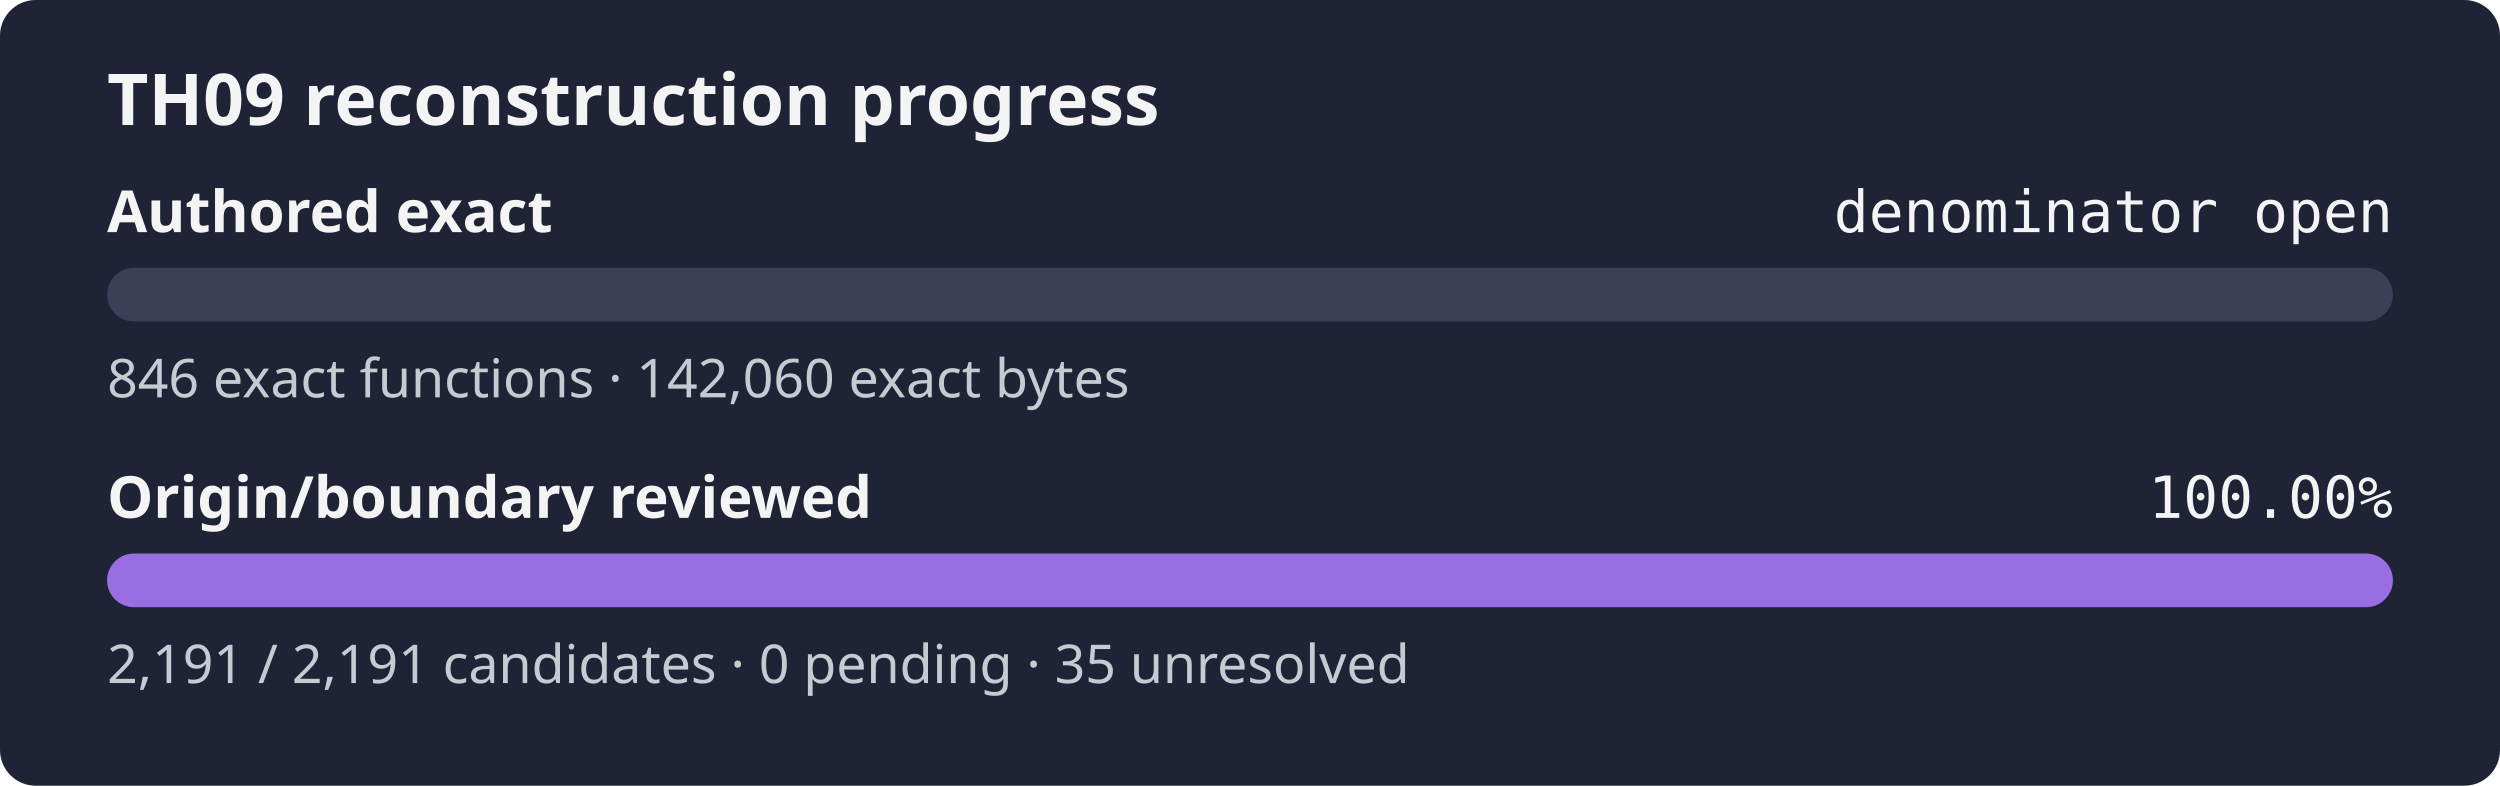
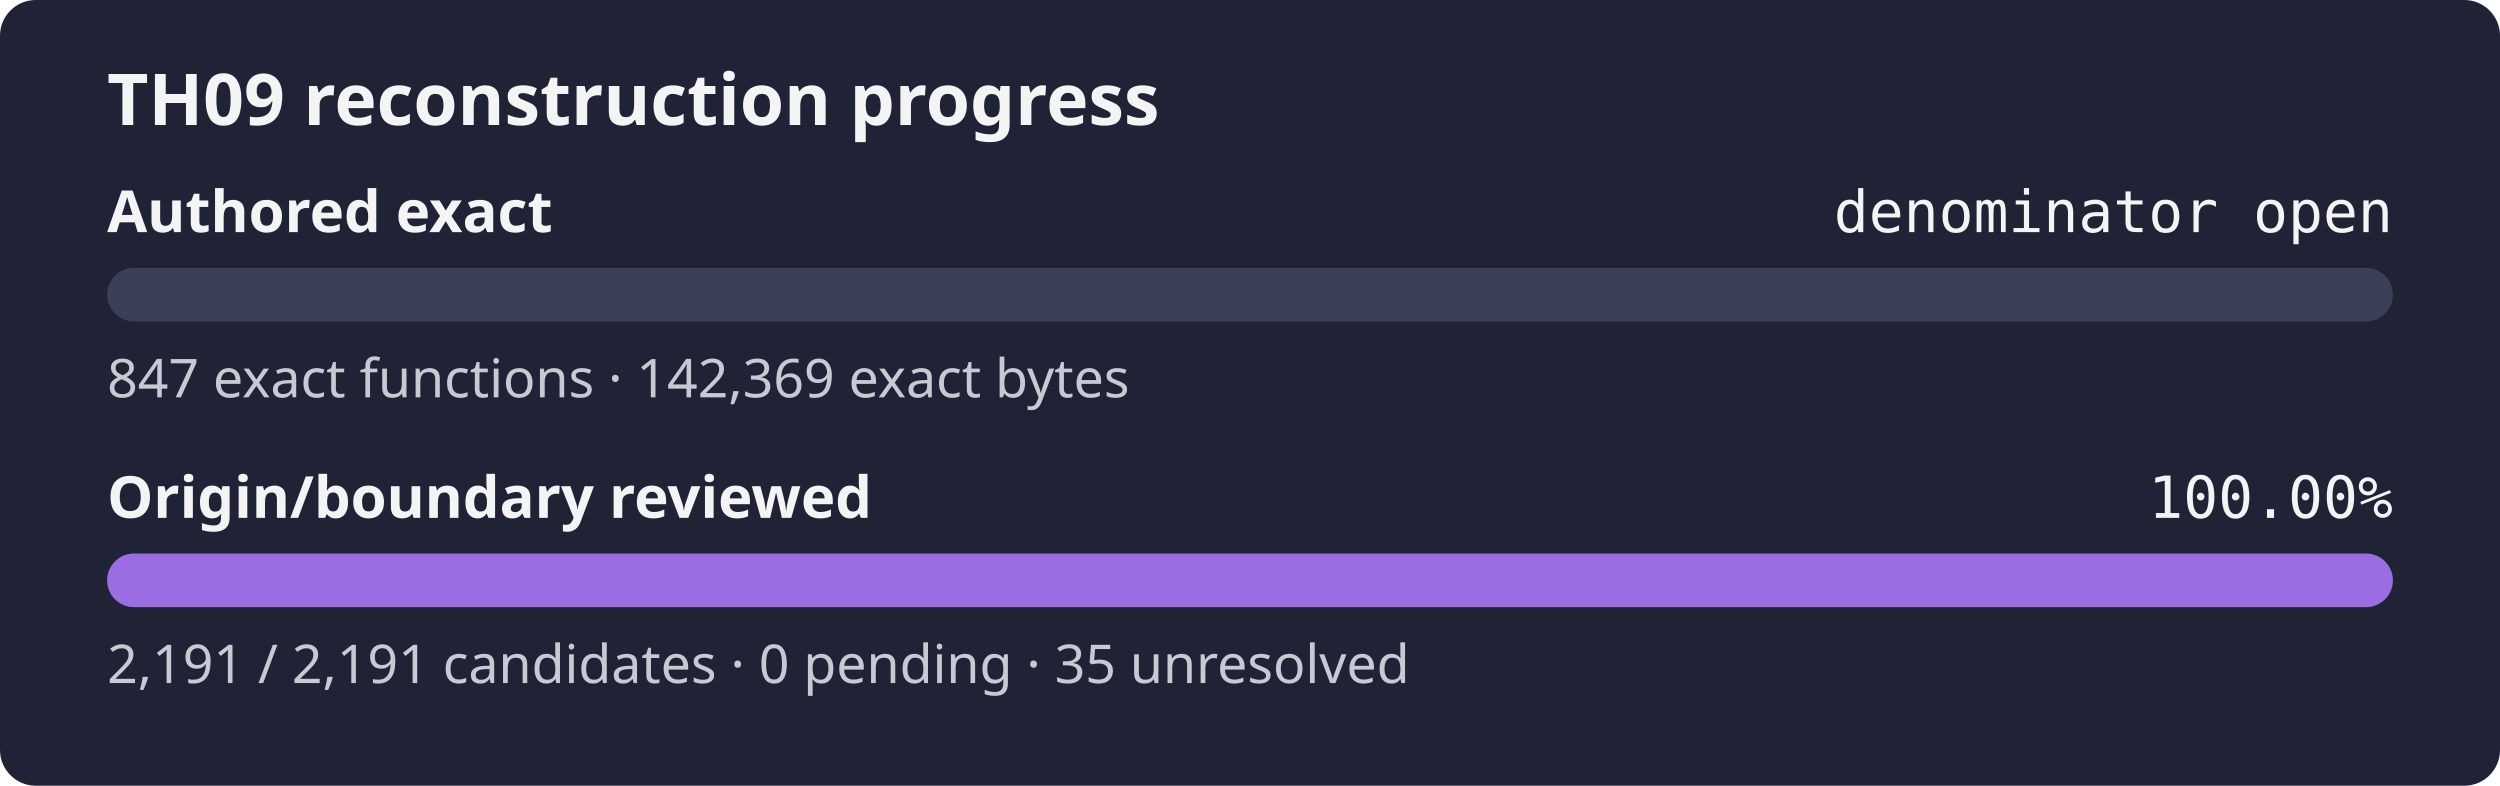
<svg xmlns="http://www.w3.org/2000/svg" width="560" height="176" role="img" aria-label="TH09 reconstruction progress: authored exact denominator open, origin review 100.00%">
  <rect width="560" height="176" rx="8" fill="#1f2335" />
  <text x="24" y="28" fill="#f4f4f5" font-family="sans-serif" font-size="16" font-weight="600">TH09 reconstruction progress</text>
  <text x="24" y="52" fill="#f4f4f5" font-family="sans-serif" font-size="13" font-weight="600">Authored exact</text>
  <text x="536" y="52" fill="#f4f4f5" text-anchor="end" font-family="monospace" font-size="13">denominator open</text>
  <rect x="24" y="60" width="512" height="12" rx="6" fill="#3b4058" />
  <rect x="24" y="60" width="0.00" height="12" rx="6" fill="#9b6de3" />
-   <text x="24" y="89" fill="#c8cad2" font-family="sans-serif" font-size="12">846 exact functions · 142,060 exact bytes</text>
+   <text x="24" y="89" fill="#c8cad2" font-family="sans-serif" font-size="12">847 exact functions · 142,369 exact bytes</text>
  <text x="24" y="116" fill="#f4f4f5" font-family="sans-serif" font-size="13" font-weight="600">Origin/boundary reviewed</text>
  <text x="536" y="116" fill="#f4f4f5" text-anchor="end" font-family="monospace" font-size="13">100.00%</text>
  <rect x="24" y="124" width="512" height="12" rx="6" fill="#3b4058" />
  <rect x="24" y="124" width="512.00" height="12" rx="6" fill="#9b6de3" />
  <text x="24" y="153" fill="#c8cad2" font-family="sans-serif" font-size="12">2,191 / 2,191 candidates · 0 pending · 35 unresolved</text>
</svg>
